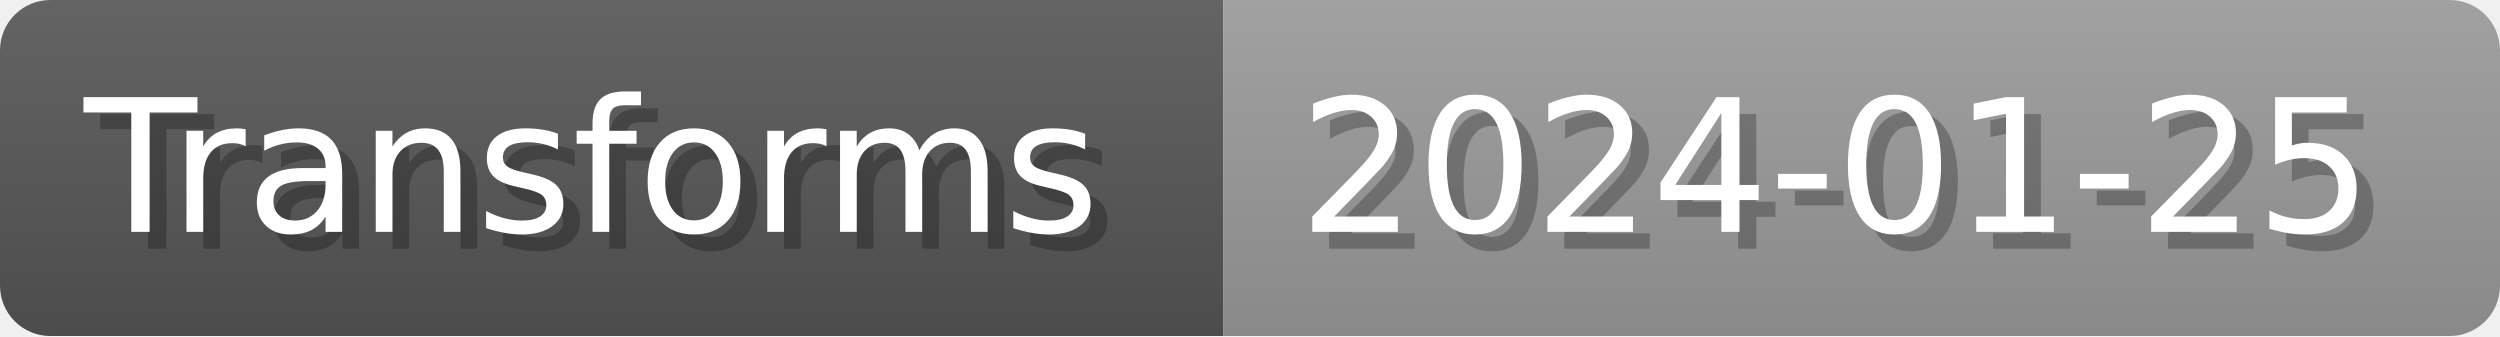
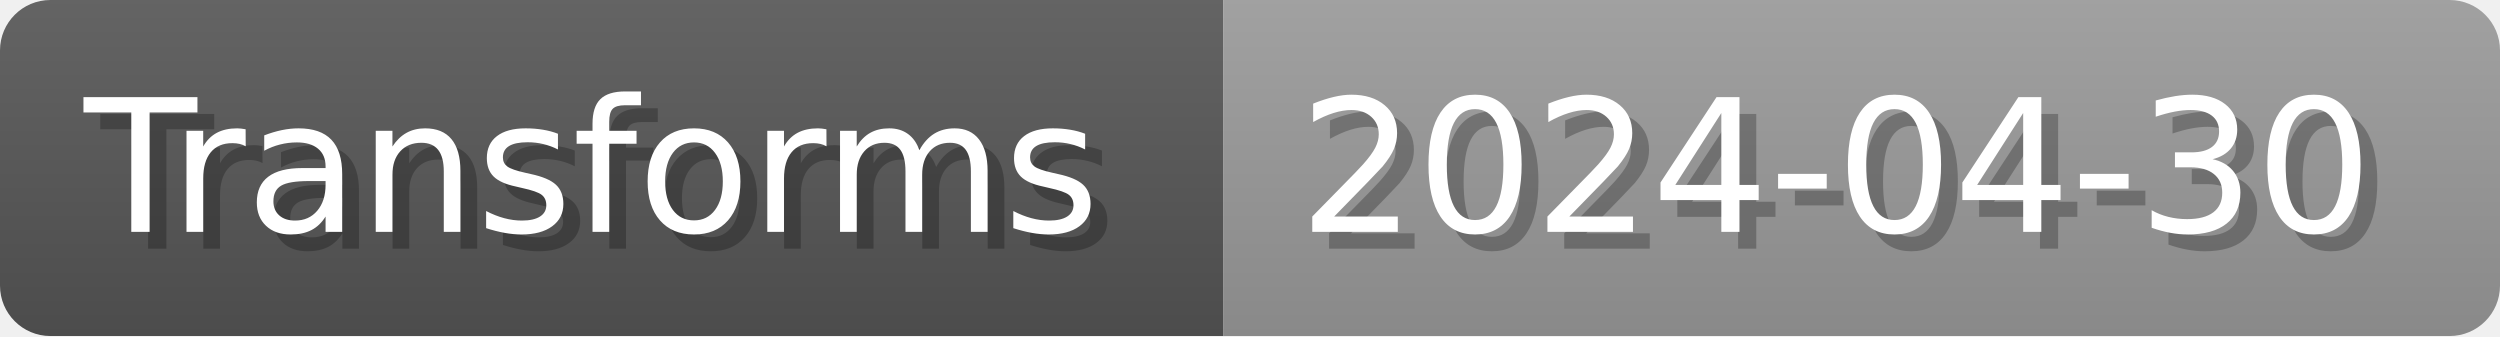
- <svg xmlns="http://www.w3.org/2000/svg" width="148.8" height="20" viewBox="0 0 1488 200" role="img" aria-label="Transforms: 2024-01-25">
+ <svg xmlns="http://www.w3.org/2000/svg" width="148.8" height="20" viewBox="0 0 1488 200" role="img" aria-label="Transforms: 2024-04-30">
  <linearGradient id="a" x2="0" y2="100%">
    <stop offset="0" stop-opacity=".1" stop-color="#EEE" />
    <stop offset="1" stop-opacity=".1" />
  </linearGradient>
  <mask id="m">
    <rect width="1488" height="200" rx="30" fill="#FFF" />
  </mask>
  <g mask="url(#m)">
    <rect width="728" height="200" fill="#555" />
    <rect width="760" height="200" fill="#999" x="728" />
    <rect width="1488" height="200" fill="url(#a)" />
  </g>
  <g aria-hidden="true" fill="#fff" text-anchor="start" font-family="Verdana,DejaVu Sans,sans-serif" font-size="110">
    <text x="60" y="148" textLength="628" fill="#000" opacity="0.25">Transforms</text>
    <text x="50" y="138" textLength="628">Transforms</text>
-     <text x="783" y="148" textLength="660" fill="#000" opacity="0.25">2024-01-25</text>
-     <text x="773" y="138" textLength="660">2024-01-25</text>
+     <text x="783" y="148" textLength="660" fill="#000" opacity="0.25">2024-04-30</text>
+     <text x="773" y="138" textLength="660">2024-04-30</text>
  </g>
</svg>
